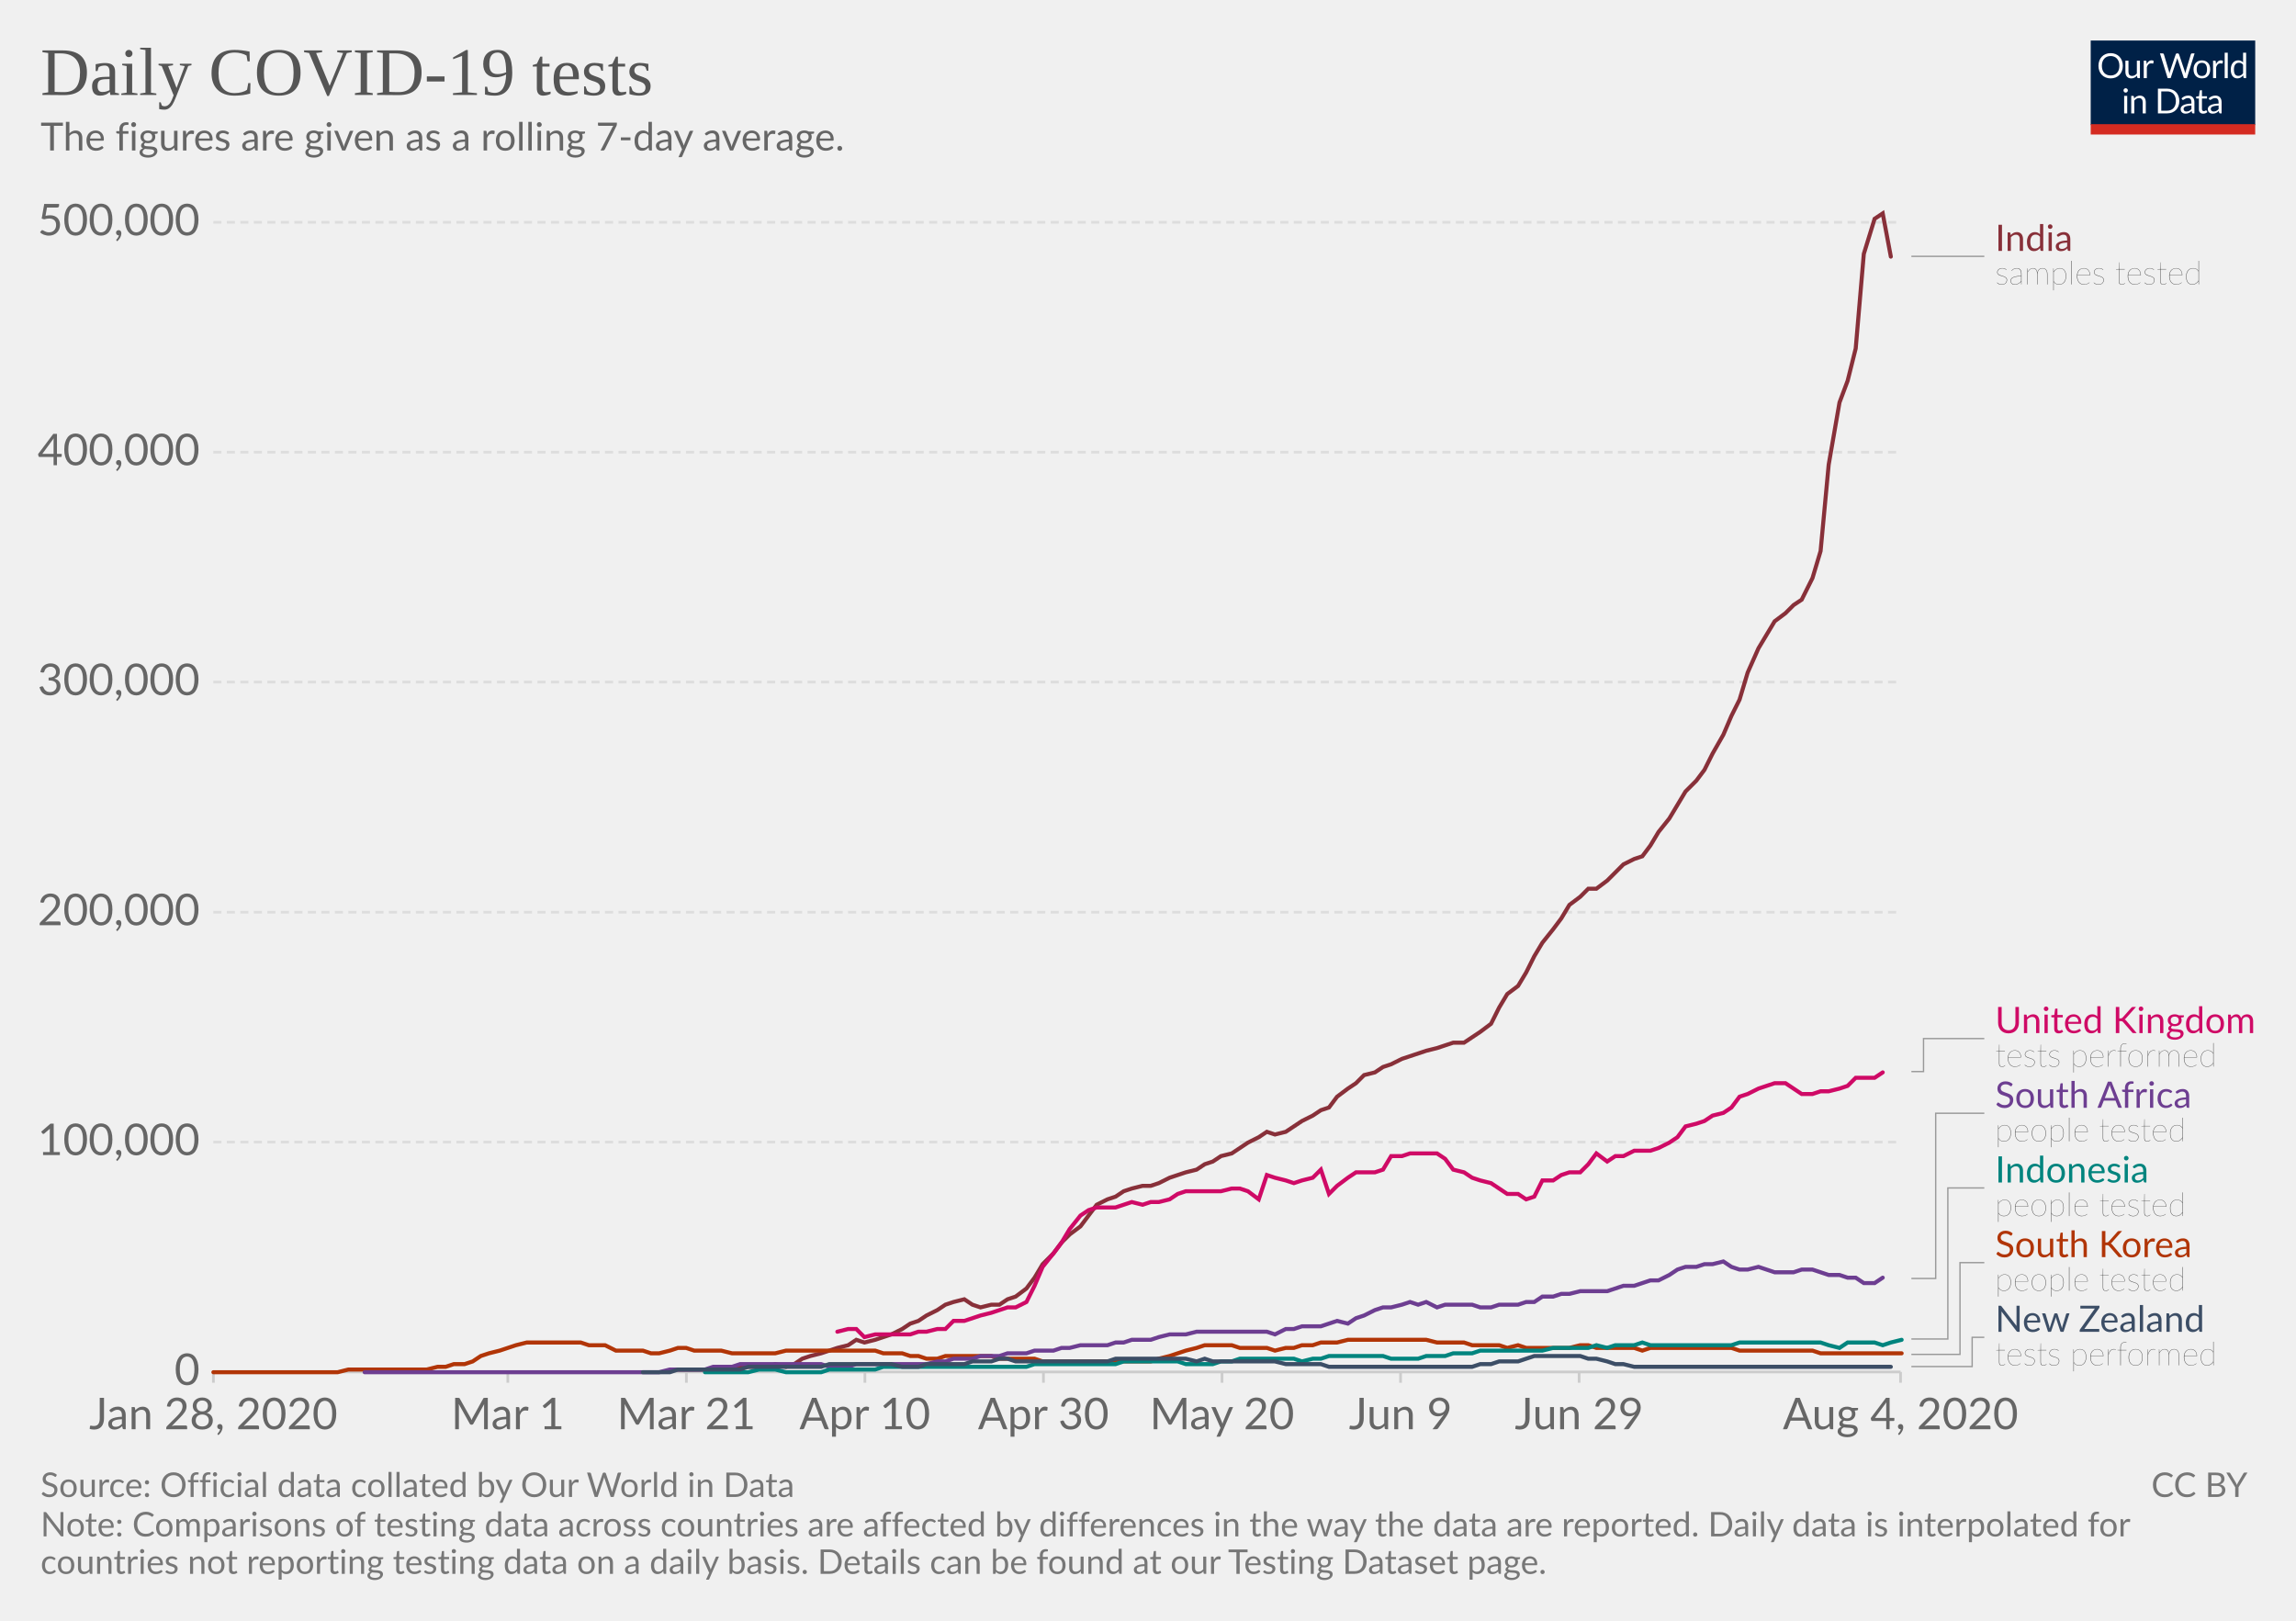
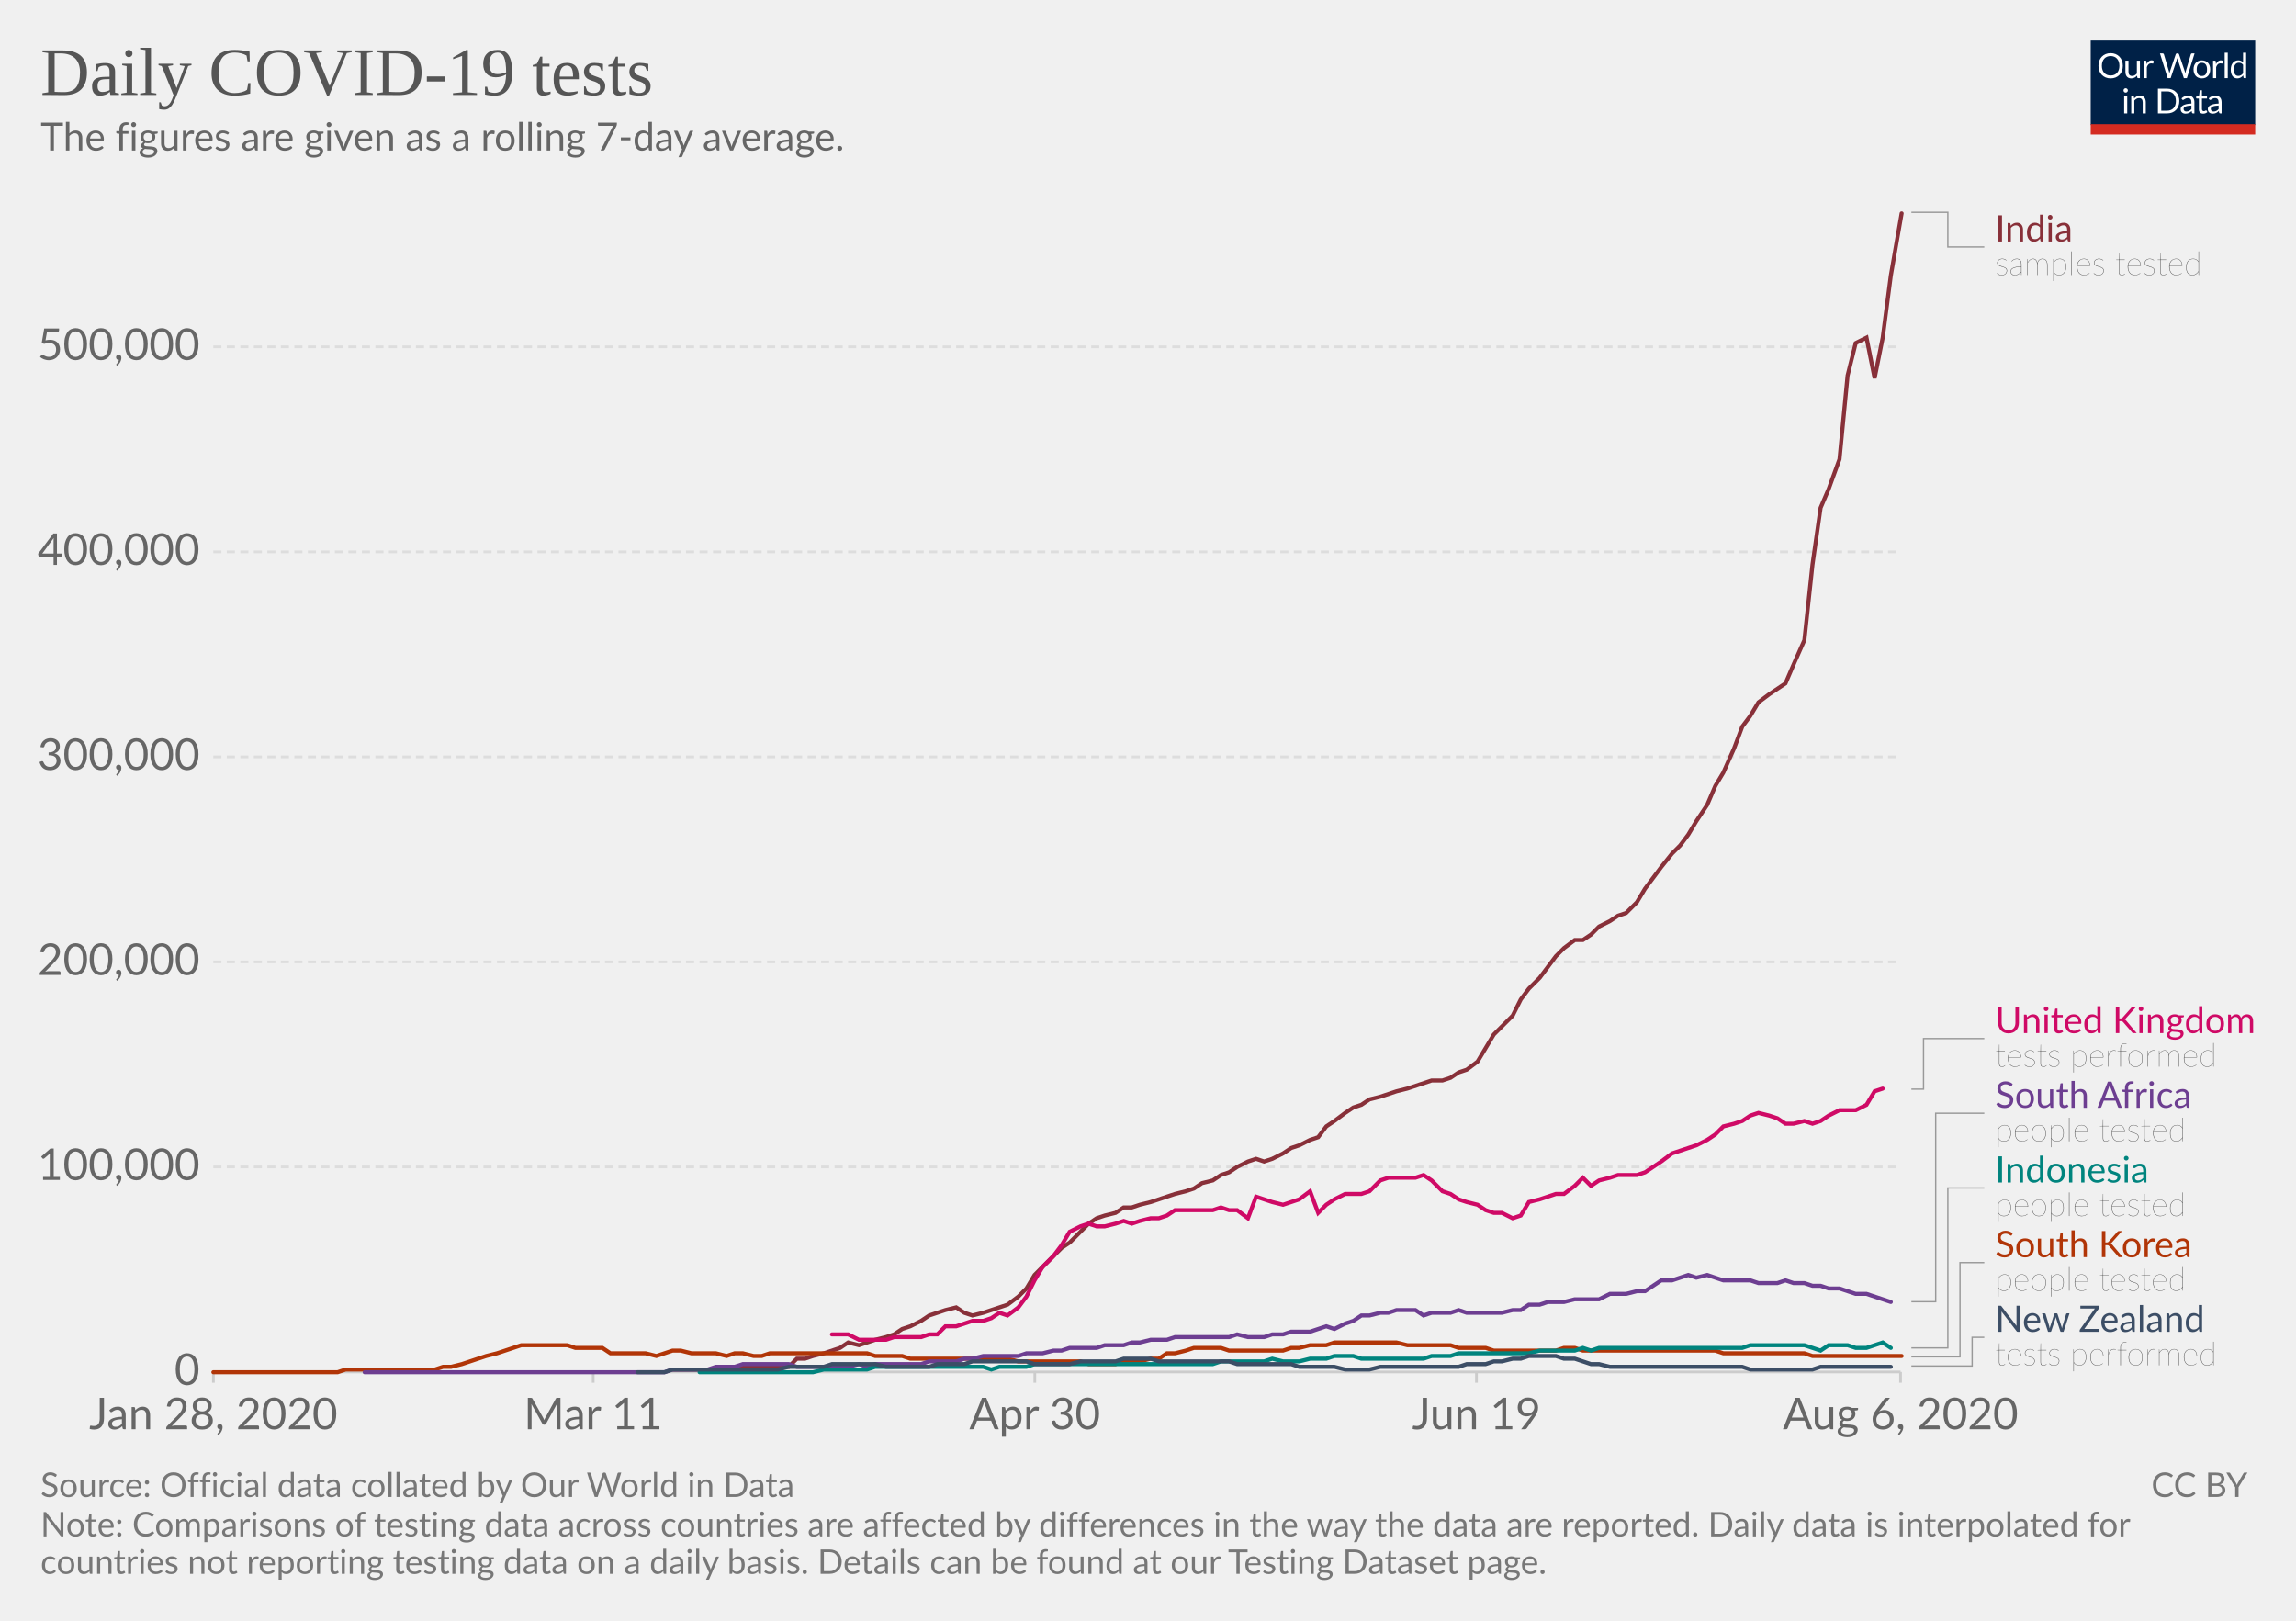
<svg xmlns="http://www.w3.org/2000/svg" version="1.1" style="background-color:#fff;-webkit-font-smoothing:antialiased" width="850" height="600" viewBox="0 0 850 600" font-family="Lato,'Helvetica Neue',Helvetica,Arial,sans-serif" font-size="18" text-rendering="optimizeLegibility">
  <g class="HeaderView">
    <g transform="matrix(.29 0 0 .29 774 15)">
      <svg width="210" height="120" viewBox="0 0 210 120" fill="none">
        <g clip-path="url(#clip0)">
          <path d="M0 0h210v107.89H0V0z" fill="#002147" />
          <path d="M40.98 32.25c0 2.36-.38 4.53-1.12 6.51a14.26 14.26 0 01-8.1 8.4c-1.9.78-4.02 1.17-6.34 1.17a16.6 16.6 0 01-6.33-1.17 14.31 14.31 0 01-8.08-8.4 18.29 18.29 0 01-1.12-6.51c0-2.36.38-4.53 1.12-6.5a14.32 14.32 0 018.07-8.44c1.92-.8 4.03-1.19 6.34-1.19 2.32 0 4.43.4 6.34 1.19 1.92.8 3.56 1.9 4.93 3.34a14.87 14.87 0 013.17 5.1 18.1 18.1 0 011.12 6.5zm-4.38 0c0-1.94-.26-3.68-.8-5.22a10.91 10.91 0 00-2.24-3.89 9.68 9.68 0 00-3.52-2.46 11.95 11.95 0 00-4.62-.86c-1.68 0-3.21.28-4.6.86a9.88 9.88 0 00-3.54 2.46 10.91 10.91 0 00-2.24 3.9c-.53 1.53-.8 3.27-.8 5.2 0 1.94.27 3.68.8 5.22a11.17 11.17 0 002.24 3.9 10.01 10.01 0 003.55 2.44c1.38.56 2.9.83 4.6.83 1.7 0 3.24-.27 4.61-.83a9.8 9.8 0 003.52-2.44 11.17 11.17 0 002.25-3.9c.53-1.54.8-3.28.8-5.21zm26.22-6.54V48H60.5c-.56 0-.9-.27-1.05-.81l-.31-2.4a12.45 12.45 0 01-3.26 2.6c-1.2.64-2.58.96-4.13.96-1.22 0-2.3-.2-3.24-.6a6.52 6.52 0 01-2.33-1.7 7.37 7.37 0 01-1.43-2.67c-.3-1.04-.46-2.2-.46-3.45V25.7h3.91v14.22c0 1.68.38 2.99 1.15 3.91.77.93 1.96 1.39 3.54 1.39 1.16 0 2.24-.27 3.23-.82a10.42 10.42 0 002.8-2.28V25.7h3.91zm8.61 4.47a9.94 9.94 0 012.6-3.56 5.64 5.64 0 013.76-1.3c.47 0 .92.05 1.34.15.44.1.83.27 1.17.49l-.3 2.92c-.09.37-.3.55-.66.55-.2 0-.5-.04-.9-.13a6.21 6.21 0 00-3.24.18c-.54.2-1.03.5-1.47.92-.42.4-.81.9-1.17 1.5-.33.58-.64 1.26-.92 2.02V48H67.7V25.71h2.25c.42 0 .72.08.88.25.16.16.27.44.33.83l.26 3.39zm61.16-13.7L122.75 48h-3.82l-7.99-24.05a21.95 21.95 0 01-.42-1.58 38.36 38.36 0 01-.44 1.58L102.05 48h-3.83L88.4 16.47h3.54c.38 0 .7.1.95.29.26.2.43.43.5.73l6.52 21.9c.1.4.2.83.28 1.28.1.46.2.94.29 1.46l.3-1.46c.12-.47.25-.9.38-1.27l7.41-21.91c.1-.25.26-.48.51-.69.27-.22.58-.33.95-.33h1.23c.38 0 .69.1.92.29.24.2.41.43.53.73l7.4 21.9a28.4 28.4 0 01.68 2.62 29.52 29.52 0 01.52-2.61l6.54-21.91c.07-.27.23-.5.48-.7.27-.21.58-.32.95-.32h3.32zm9.35 8.88c1.63 0 3.1.27 4.4.82a9.43 9.43 0 015.46 5.94c.5 1.4.74 2.98.74 4.73 0 1.76-.25 3.34-.74 4.75a9.43 9.43 0 01-5.46 5.92c-1.3.52-2.77.79-4.4.79-1.64 0-3.12-.27-4.44-.8a9.42 9.42 0 01-3.35-2.3c-.92-1-1.63-2.2-2.13-3.61-.49-1.41-.73-3-.73-4.75s.24-3.33.73-4.73c.5-1.43 1.2-2.64 2.13-3.63a9.4 9.4 0 013.35-2.31c1.32-.55 2.8-.82 4.44-.82zm0 19.89c2.2 0 3.84-.73 4.93-2.2 1.08-1.48 1.63-3.54 1.63-6.18 0-2.66-.55-4.72-1.63-6.2-1.09-1.49-2.73-2.23-4.93-2.23-1.12 0-2.09.2-2.93.57a5.7 5.7 0 00-2.06 1.65 7.5 7.5 0 00-1.24 2.67c-.26 1.04-.4 2.22-.4 3.54 0 2.64.55 4.7 1.64 6.18 1.1 1.47 2.76 2.2 4.99 2.2zm17.97-15.07a9.94 9.94 0 012.6-3.56 5.64 5.64 0 013.76-1.3c.47 0 .91.05 1.34.15.44.1.83.27 1.16.49l-.28 2.92c-.09.37-.31.55-.66.55-.2 0-.5-.04-.9-.13a6.2 6.2 0 00-3.24.18c-.54.2-1.03.5-1.47.92-.43.4-.82.9-1.17 1.5a13.1 13.1 0 00-.92 2.02V48h-3.94V25.71h2.24c.43 0 .72.08.88.25.17.16.28.44.33.83l.27 3.39zm15.04-14.59V48h-3.92V15.6h3.92zm19.55 15.43a6.22 6.22 0 00-2.38-2.05 6.7 6.7 0 00-2.86-.6c-2.07 0-3.66.75-4.77 2.23-1.12 1.48-1.68 3.6-1.68 6.33 0 1.46.13 2.7.38 3.74a7.29 7.29 0 001.1 2.56 4.35 4.35 0 001.78 1.45c.7.3 1.5.46 2.4.46 1.29 0 2.41-.3 3.36-.88a9.6 9.6 0 002.67-2.49V31.02zm3.91-15.43V48h-2.33c-.56 0-.9-.27-1.06-.81l-.35-2.71a12.13 12.13 0 01-3.25 2.77 8.28 8.28 0 01-4.23 1.06 7.31 7.31 0 01-6.14-2.9c-.73-.96-1.3-2.15-1.69-3.57a18.35 18.35 0 01.07-9.48 11.29 11.29 0 011.89-3.7 8.7 8.7 0 017.06-3.34 7.96 7.96 0 016.12 2.62V15.59h3.91zM46.61 70.71V93H42.7V70.71h3.91zm.84-7c0 .39-.08.75-.24 1.09a2.81 2.81 0 01-1.52 1.47 2.67 2.67 0 01-2.16 0 2.9 2.9 0 01-1.45-1.47 2.67 2.67 0 010-2.16c.15-.35.35-.65.6-.9.25-.27.53-.47.85-.62a2.67 2.67 0 012.16 0c.35.15.65.35.9.62.27.25.47.55.62.9.16.34.24.7.24 1.08zm7.97 10.24c.49-.54 1-1.04 1.54-1.48a9.85 9.85 0 013.66-1.84 8.96 8.96 0 015.43.35c.94.4 1.72.97 2.33 1.71a7.36 7.36 0 011.43 2.67c.32 1.04.49 2.19.49 3.45V93h-3.94V78.81c0-1.69-.4-3-1.17-3.92-.76-.93-1.93-1.4-3.5-1.4a6.6 6.6 0 00-3.25.83c-1 .56-1.92 1.31-2.77 2.27V93h-3.94V70.71h2.35c.56 0 .9.28 1.04.82l.3 2.42zm57.7 3.3c0 2.36-.37 4.5-1.11 6.44a14.3 14.3 0 01-3.17 4.98 14.1 14.1 0 01-4.93 3.2c-1.9.76-4.02 1.13-6.33 1.13H85.8V61.47h11.77c2.31 0 4.42.39 6.33 1.15a13.8 13.8 0 018.1 8.18 17.75 17.75 0 011.12 6.45zm-4.37 0c0-1.94-.26-3.67-.8-5.2a10.94 10.94 0 00-2.23-3.87 9.57 9.57 0 00-3.53-2.42 12.23 12.23 0 00-4.61-.83h-7.5v24.62h7.5c1.7 0 3.24-.28 4.61-.84a9.7 9.7 0 003.53-2.4 10.94 10.94 0 002.24-3.87c.53-1.53.8-3.26.8-5.2zm19.8 5.72c-1.8.06-3.34.2-4.62.44-1.26.22-2.3.51-3.1.88-.8.36-1.37.8-1.74 1.3-.35.5-.53 1.05-.53 1.67 0 .58.1 1.1.3 1.52a3 3 0 00.76 1.05c.34.27.73.46 1.17.6.45.11.94.17 1.45.17a7.28 7.28 0 003.5-.81 11.95 11.95 0 002.82-2.2v-4.62zm-12.65-9.11a12.73 12.73 0 013.98-2.66c1.43-.59 3-.88 4.73-.88 1.25 0 2.36.2 3.33.61a6.81 6.81 0 013.94 4.38c.33 1.04.5 2.19.5 3.43V93h-1.74a1.8 1.8 0 01-.88-.18c-.2-.13-.36-.38-.48-.74l-.44-2.12c-.59.55-1.16 1.03-1.72 1.46a9.48 9.48 0 01-3.74 1.7c-.69.15-1.46.23-2.3.23-.87 0-1.69-.12-2.45-.35a5.34 5.34 0 01-3.34-2.93 6.64 6.64 0 01-.49-2.64c0-.88.25-1.72.73-2.53a6.33 6.33 0 012.35-2.17c1.09-.63 2.5-1.15 4.25-1.54 1.75-.41 3.89-.65 6.42-.7v-1.75c0-1.73-.37-3.03-1.12-3.91-.75-.9-1.84-1.34-3.28-1.34-.97 0-1.78.12-2.44.37-.64.23-1.2.5-1.7.81l-1.23.82c-.33.23-.67.35-1 .35-.27 0-.5-.07-.69-.2a2.1 2.1 0 01-.48-.53l-.7-1.25zm27.67 19.5c-1.76 0-3.12-.5-4.07-1.48-.94-.98-1.41-2.4-1.41-4.25V74h-2.68a.9.9 0 01-.6-.2c-.16-.14-.24-.36-.24-.66v-1.56l3.65-.46.9-6.89a.9.9 0 01.29-.52.88.88 0 01.62-.22H142v7.67h6.44V74H142v13.38c0 .94.22 1.63.68 2.09.45.45 1.04.68 1.76.68a3.21 3.21 0 001.85-.53l.55-.35c.16-.12.3-.18.41-.18.2 0 .4.13.55.38l1.15 1.87a7.45 7.45 0 01-2.44 1.5c-.96.35-1.94.52-2.95.52zm19.68-10.4c-1.8.07-3.34.21-4.62.45-1.26.22-2.3.51-3.1.88-.8.36-1.37.8-1.74 1.3-.35.5-.53 1.05-.53 1.67 0 .58.1 1.1.3 1.52.18.42.44.77.76 1.05.34.27.73.46 1.17.6.45.11.94.17 1.45.17a7.3 7.3 0 003.5-.81 12.04 12.04 0 002.82-2.2v-4.62zm-12.65-9.1a12.72 12.72 0 013.99-2.66c1.42-.59 3-.88 4.72-.88 1.25 0 2.36.2 3.33.61a6.81 6.81 0 013.94 4.38c.33 1.04.5 2.19.5 3.43V93h-1.74a1.8 1.8 0 01-.88-.18c-.2-.13-.36-.38-.48-.74l-.44-2.12c-.59.55-1.16 1.03-1.72 1.46a9.48 9.48 0 01-3.74 1.7c-.69.15-1.46.23-2.3.23-.87 0-1.69-.12-2.45-.35a5.33 5.33 0 01-3.34-2.93 6.62 6.62 0 01-.49-2.64c0-.88.25-1.72.73-2.53a6.33 6.33 0 012.35-2.17c1.09-.63 2.5-1.15 4.25-1.54a31.2 31.2 0 016.42-.7v-1.75c0-1.73-.37-3.03-1.12-3.91-.75-.9-1.84-1.34-3.28-1.34-.97 0-1.78.12-2.44.37-.64.23-1.2.5-1.7.81-.46.3-.87.57-1.22.82-.34.23-.68.35-1.02.35-.26 0-.49-.07-.68-.2a1.88 1.88 0 01-.48-.53l-.7-1.25z" fill="#fff" />
          <path fill="#D42B21" d="M0 106.79h210V120H0z" />
        </g>
        <defs>
          <clipPath id="clip0">
            <path fill="#fff" d="M0 0h210v120H0z" />
          </clipPath>
        </defs>
      </svg>
    </g>
    <a href="https://ourworldindata.org/grapher/daily-covid-19-tests-smoothed-7-day" target="_blank" font-family="&quot;Playfair Display&quot;,Georgia,&quot;Times New Roman&quot;,serif">
      <text font-size="25.2" x="15" y="35.2" fill="#555">
        <tspan x="15" y="35.16">Daily COVID-19 tests</tspan>
      </text>
    </a>
    <text font-size="14.4" x="15" y="55.7" fill="#666">
      <tspan x="15" y="55.72">The figures are given as a rolling 7-day average.</tspan>
    </text>
  </g>
  <g class="LineChart">
    <defs>
      <clipPath id="a">
        <path d="M68.97 0h830v901h-830z" />
      </clipPath>
    </defs>
    <g class="AxisBoxView">
      <g class="HorizontalAxis">
-         <path stroke="#ccc" d="M79 507.9v4M188 507.9v4M254.1 507.9v4M320.2 507.9v4M386.3 507.9v4M452.4 507.9v4M518.5 507.9v4M584.6 507.9v4M703.6 507.9v4" />
+         <path stroke="#ccc" d="M79 507.9v4M219.6 507.9v4M383.1 507.9v4M546.6 507.9v4M703.6 507.9v4" />
        <text x="79" y="529.1" fill="#666" text-anchor="middle" font-size="16.2">Jan 28, 2020</text>
-         <text x="188" y="529.1" fill="#666" text-anchor="middle" font-size="16.2">Mar 1</text>
-         <text x="254.1" y="529.1" fill="#666" text-anchor="middle" font-size="16.2">Mar 21</text>
-         <text x="320.2" y="529.1" fill="#666" text-anchor="middle" font-size="16.2">Apr 10</text>
-         <text x="386.3" y="529.1" fill="#666" text-anchor="middle" font-size="16.2">Apr 30</text>
-         <text x="452.4" y="529.1" fill="#666" text-anchor="middle" font-size="16.2">May 20</text>
-         <text x="518.5" y="529.1" fill="#666" text-anchor="middle" font-size="16.2">Jun 9</text>
-         <text x="584.6" y="529.1" fill="#666" text-anchor="middle" font-size="16.2">Jun 29</text>
-         <text x="703.6" y="529.1" fill="#666" text-anchor="middle" font-size="16.2">Aug 4, 2020</text>
+         <text x="219.6" y="529.1" fill="#666" text-anchor="middle" font-size="16.2">Mar 11</text>
+         <text x="383.1" y="529.1" fill="#666" text-anchor="middle" font-size="16.2">Apr 30</text>
+         <text x="546.6" y="529.1" fill="#666" text-anchor="middle" font-size="16.2">Jun 19</text>
+         <text x="703.6" y="529.1" fill="#666" text-anchor="middle" font-size="16.2">Aug 6, 2020</text>
      </g>
      <g class="VerticalAxis" fill="#666" dominant-baseline="middle" text-anchor="end" font-size="16.2">
        <text x="73.97" y="507.9">0</text>
-         <text x="73.97" y="422.8">100,000</text>
-         <text x="73.97" y="337.7">200,000</text>
-         <text x="73.97" y="252.5">300,000</text>
-         <text x="73.97" y="167.4">400,000</text>
-         <text x="73.97" y="82.3">500,000</text>
+         <text x="73.97" y="432">100,000</text>
+         <text x="73.97" y="356.1">200,000</text>
+         <text x="73.97" y="280.2">300,000</text>
+         <text x="73.97" y="204.3">400,000</text>
+         <text x="73.97" y="128.4">500,000</text>
      </g>
      <g class="AxisGridLines horizontalLines">
        <path stroke="#ccc" d="M78.97 507.9h624.64" />
-         <path stroke="#ddd" stroke-dasharray="3,2" d="M78.97 422.8h624.64M78.97 337.7h624.64M78.97 252.5h624.64M78.97 167.4h624.64M78.97 82.3h624.64" />
+         <path stroke="#ddd" stroke-dasharray="3,2" d="M78.97 432h624.64M78.97 356.1h624.64M78.97 280.2h624.64M78.97 204.3h624.64M78.97 128.4h624.64" />
      </g>
    </g>
    <g clip-path="url(#a)">
      <g class="HeightedLegend" cursor="pointer">
        <g class="legendMark">
          <g class="indicator">
-             <path d="M707.61 94.9h13.5v0h13.5" stroke="#999" stroke-width=".5" fill="none" />
+             <path d="M707.61 78.6h13.5v12.83h13.5" stroke="#999" stroke-width=".5" fill="none" />
          </g>
-           <text font-size="13.5" x="738.6" y="92.9" fill="#883039">
-             <tspan x="738.61" y="92.88">India</tspan>
+           <text font-size="13.5" x="738.6" y="89.4" fill="#883039">
+             <tspan x="738.61" y="89.4">India</tspan>
          </text>
-           <text font-size="12.15" x="738.6" y="105.3" fill="#333" class="textAnnotation" font-weight="lighter">
-             <tspan x="738.61" y="105.3">samples tested</tspan>
+           <text font-size="12.15" x="738.6" y="101.8" fill="#333" class="textAnnotation" font-weight="lighter">
+             <tspan x="738.61" y="101.82">samples tested</tspan>
          </text>
        </g>
        <g class="legendMark">
          <g class="indicator">
-             <path d="M707.61 396.7h4.5v-12.22h22.5" stroke="#999" stroke-width=".5" fill="none" />
+             <path d="M707.61 403.2h4.5v-18.72h22.5" stroke="#999" stroke-width=".5" fill="none" />
          </g>
          <text font-size="13.5" x="738.6" y="382.5" fill="#CF0A66">
            <tspan x="738.61" y="382.45">United Kingdom</tspan>
          </text>
          <text font-size="12.15" x="738.6" y="394.9" fill="#333" class="textAnnotation" font-weight="lighter">
            <tspan x="738.61" y="394.87">tests performed</tspan>
          </text>
        </g>
        <g class="legendMark">
          <g class="indicator">
-             <path d="M707.61 473.3h9v-61.17h18" stroke="#999" stroke-width=".5" fill="none" />
+             <path d="M707.61 481.9h9v-69.77h18" stroke="#999" stroke-width=".5" fill="none" />
          </g>
          <text font-size="13.5" x="738.6" y="410.1" fill="#6D3E91">
            <tspan x="738.61" y="410.1">South Africa</tspan>
          </text>
          <text font-size="12.15" x="738.6" y="422.5" fill="#333" class="textAnnotation" font-weight="lighter">
            <tspan x="738.61" y="422.52">people tested</tspan>
          </text>
        </g>
        <g class="legendMark">
          <g class="indicator">
-             <path d="M707.61 495.7h13.5v-55.92h13.5" stroke="#999" stroke-width=".5" fill="none" />
+             <path d="M707.61 499h13.5v-59.22h13.5" stroke="#999" stroke-width=".5" fill="none" />
          </g>
          <text font-size="13.5" x="738.6" y="437.8" fill="#00847E">
            <tspan x="738.61" y="437.75">Indonesia</tspan>
          </text>
          <text font-size="12.15" x="738.6" y="450.2" fill="#333" class="textAnnotation" font-weight="lighter">
            <tspan x="738.61" y="450.17">people tested</tspan>
          </text>
        </g>
        <g class="legendMark">
          <g class="indicator">
-             <path d="M707.61 501.4h18v-33.97h9" stroke="#999" stroke-width=".5" fill="none" />
+             <path d="M707.61 502.3h18v-34.88h9" stroke="#999" stroke-width=".5" fill="none" />
          </g>
          <text font-size="13.5" x="738.6" y="465.4" fill="#B13507">
            <tspan x="738.61" y="465.4">South Korea</tspan>
          </text>
          <text font-size="12.15" x="738.6" y="477.8" fill="#333" class="textAnnotation" font-weight="lighter">
            <tspan x="738.61" y="477.82">people tested</tspan>
          </text>
        </g>
        <g class="legendMark">
          <g class="indicator">
-             <path d="M707.61 505.9h22.5v-10.82h4.5" stroke="#999" stroke-width=".5" fill="none" />
+             <path d="M707.61 505.7h22.5v-10.63h4.5" stroke="#999" stroke-width=".5" fill="none" />
          </g>
          <text font-size="13.5" x="738.6" y="493.1" fill="#3C4E66">
            <tspan x="738.61" y="493.05">New Zealand</tspan>
          </text>
          <text font-size="12.15" x="738.6" y="505.5" fill="#333" class="textAnnotation" font-weight="lighter">
            <tspan x="738.61" y="505.47">tests performed</tspan>
          </text>
        </g>
      </g>
      <g class="Lines">
        <g class="key-India_0">
-           <path stroke="#883039" stroke-linecap="round" d="M251 507h13l3-1h17l3-1 4 1 3-1 3-2 3-1 4-1 3-1 3-1 4-1 3-2 3 1 4-1 3-1 3-1 4-2 3-2 3-1 3-2 4-2 3-2 3-1 4-1 3 2 3 1 4-1h3l3-2 3-1 4-3 3-4 3-5 4-4 3-4 3-3 4-3 3-4 3-4 4-2 3-1 3-2 3-1 4-1h3l3-1 4-2 3-1 3-1 4-1 3-2 3-1 3-2 4-1 3-2 3-2 4-2 3-2 3 1 4-1 3-2 3-2 4-2 3-2 3-1 3-4 4-3 3-2 3-3 4-1 3-2 3-1 4-2 3-1 3-1 3-1 4-1 3-1 3-1h4l3-2 3-2 4-3 3-6 3-5 4-3 3-5 3-6 3-5 4-5 3-4 3-5 4-3 3-3h3l4-3 3-3 3-3 4-2 3-1 3-4 3-5 4-5 3-5 3-5 4-4 3-4 3-6 4-7 3-7 3-6 3-10 4-9 3-5 3-5 4-3 3-3 3-2 4-8 3-10 3-32 4-23 3-8 3-12 3-35 4-13 3-2 3 16" fill="none" stroke-width="1.5" />
+           <path stroke="#883039" stroke-linecap="round" d="M249 507h23l3-1h17l3-3h3l3-1 4-1 3-1 3-1 3-2 4 1 3-1 3-1 4-1 3-1 3-2 3-1 4-2 3-2 3-1 3-1 4-1 3 2 3 1 4-1 3-1 3-1 3-1 4-3 3-3 3-5 3-3 4-4 3-3 3-2 4-4 3-3 3-2 3-1 4-1 3-2h3l3-1 4-1 3-1 3-1 3-1 4-1 3-1 3-2 4-1 3-2 3-1 3-2 4-2 3-1 3 1 3-1 4-2 3-2 3-1 4-2 3-1 3-4 3-2 4-3 3-2 3-1 3-2 4-1 3-1 3-1 4-1 3-1 3-1 3-1h4l3-1 3-2 3-1 4-3 3-5 3-5 3-3 4-4 3-6 3-4 4-4 3-4 3-4 3-3 4-3h3l3-2 3-3 4-2 3-2 3-1 4-4 3-5 3-4 3-4 4-5 3-3 3-4 3-5 4-6 3-7 3-5 4-9 3-8 3-4 3-5 4-3 3-2 3-2 3-7 4-9 3-28 3-21 3-7 4-11 3-31 3-12 4-2 3 15 3-15 3-23 4-23" fill="none" stroke-width="1.5" />
        </g>
        <g class="key-United-Kingdom_0">
-           <path stroke="#CF0A66" stroke-linecap="round" d="M310 493l4-1h3l3 3 4-1h13l3-1h3l4-1h3l3-3h4l3-1 3-1 4-1 3-1 3-1h3l4-2 3-6 3-7 4-5 3-4 3-5 4-5 3-2 3-1h7l3-1 3-1 4 1 3-1h3l4-1 3-2 3-1h13l4-1h3l3 1 4 3 3-9 3 1 4 1 3 1 3-1 4-1 3-3 3 9 3-3 4-3 3-2h7l3-1 3-5h4l3-1h10l3 2 3 4 4 1 3 2 3 1 4 1 3 2 3 2h4l3 2 3-1 3-6h4l3-2 3-1h4l3-3 3-4 4 3 3-2h3l4-2h6l3-1 4-2 3-2 3-4 4-1 3-1 3-2 4-1 3-2 3-4 3-1 4-2 3-1 3-1h4l3 2 3 2h4l3-1h3l4-1 3-1 3-3h7l3-2" fill="none" stroke-width="1.5" />
+           <path stroke="#CF0A66" stroke-linecap="round" d="M308 494h6l4 2h10l3-1h10l3-1h3l3-3h4l3-1 3-1h4l3-1 3-2 3 1 4-3 3-4 3-6 3-5 4-4 3-4 3-5 4-2 3-1 3 1h3l4-1 3-1 3 1 3-1 4-1h3l3-1 3-2h14l3-1 3 1h3l4 3 3-8 3 1 3 1 4 1 3-1 3-1 4-3 3 8 3-3 3-2 4-2h6l3-1 4-4 3-1h10l3-1 3 2 4 4 3 1 3 2 3 1 4 1 3 2 3 1h3l4 2 3-1 3-5 4-1 3-1 3-1h3l4-3 3-3 3 3 3-2 4-1 3-1h7l3-1 3-2 3-2 4-3 3-1 3-1 3-1 4-2 3-2 3-3 4-1 3-1 3-2 3-1 4 1 3 1 3 2h3l4-1 3 1 3-1 3-2 4-2h6l4-2 3-5 3-1" fill="none" stroke-width="1.5" />
        </g>
        <g class="key-South-Korea_0">
-           <path stroke="#B13507" stroke-linecap="round" d="M79 508h46l4-1h29l4-1h3l3-1h4l3-1 3-2 3-1 4-1 3-1 3-1 4-1h20l3 1h6l4 2h10l3 1h3l4-1 3-1h3l3 1h10l4 1h16l4-1h33l3 1h7l3 1h3l3 1h4l3-1h17l3 1h13l3 1h40l3-1 4-1 3-1 3-1 4-1 3-1h10l3 1h10l3 1 4-1h3l3-1h4l3-1h6l4-1h29l4 1h10l3 1h10l3 1 4-1 3 1h16l4-1h3l3 1h14l3 1 3-1h30l3 1h27l3 1h30" fill="none" stroke-width="1.5" />
+           <path stroke="#B13507" stroke-linecap="round" d="M79 508h46l3-1h33l3-1h3l4-1 3-1 3-1 3-1 4-1 3-1 3-1 3-1h17l3 1h10l3 2h13l4 1 3-1 3-1h3l4 1h9l4 1 3-1h3l4 1h3l3-1h36l3 1h10l3 1h36l4 1h23l3 1h10l3-1h6l4-1h3l3-2h3l4-1 3-1h10l3 1h20l3-1h3l4-1h6l3-1h23l4 1h16l3 1h10l3 1h23l3-1h4l3 1h49l3 1h30l3 1h33" fill="none" stroke-width="1.5" />
        </g>
        <g class="key-South-Africa_0">
-           <path stroke="#6D3E91" stroke-linecap="round" d="M135 508h109l4-1h13l3-1h7l3-1h30l3 1h7l3-1h26l4-1h3l3-1h7l3-1h7l3-1h7l3-1h7l3-1h3l4-1h10l3-1h3l3-1h7l3-1 4-1h6l4-1h26l3 1 4-2h3l3-1h7l3-1 3-1 4 1 3-2 3-1 4-2 3-1h3l4-1 3-1 3 1 3-1 4 2 3-1h10l3 1h4l3-1h7l3-1h3l3-2h4l3-1h3l4-1h10l3-1 3-1h4l3-1 3-1h3l4-2 3-2 3-1h4l3-1h3l4-1 3 2 3 1h3l4-1 3 1 3 1h7l3-1h4l3 1 3 1h4l3 1h3l3 2h4l3-2" fill="none" stroke-width="1.5" />
+           <path stroke="#6D3E91" stroke-linecap="round" d="M135 508h111l3-1h13l3-1h7l3-1h17l3 1h19l4-1 3 1 3-1h17l3-1h10l3-1h3l4-1h13l3-1h6l4-1h3l3-1h10l3-1h7l3-1h3l4-1h6l3-1h20l3-1 4 1h6l3-1h4l3-1h7l3-1 3-1 3 1 4-2 3-1 3-2h3l4-1h3l3-1h7l3 2 3-1h7l3-1 3 1h13l4-1h3l3-2h4l3-1h6l4-1h9l4-2h6l4-1h3l3-2 3-2h4l3-1 3-1 3 1 4-1 3 1 3 1h10l3 1h7l3-1 3 1h4l3 1h3l3 1h4l3 1 3 1h4l3 1 3 1 3 1" fill="none" stroke-width="1.5" />
        </g>
        <g class="key-Indonesia_0">
-           <path stroke="#00847E" stroke-linecap="round" d="M261 508h16l4-1h6l4 1h13l3-1h17l3-1h53l3-1h30l3-1h20l3 1h10l3-1h4l3-1h20l3 1 4-1h3l3-1h20l3 1h10l3-1h7l3-1h7l3-1h23l4-1h13l3-1 4 1 3-1h7l3-1 3 1h30l3-1h30l3 1 4 1 3-2h10l3 1 3-1 4-1" fill="none" stroke-width="1.5" />
+           <path stroke="#00847E" stroke-linecap="round" d="M259 508h42l4-1h16l3-1h40l3 1 3-1h10l3-1h66l3-1h16l3-1 4 1h6l4-1h6l3-1h7l3 1h23l3-1h7l3-1h26l4-1h13l3-1 3 1 3-1h53l3-1h20l3 1 3 1 3-2h7l3 1h4l3-1 3-1 3 2" fill="none" stroke-width="1.5" />
        </g>
        <g class="key-New-Zealand_0">
-           <path stroke="#3C4E66" stroke-linecap="round" d="M238 508h10l3-1h23l3-1h27l3-1h23l4 1h6l3-1h14l3-1h7l3-1h3l3 1h34l3-1h26l4 1 3-1 3 1h23l4 1h13l3 1h53l3-1h4l3-1h7l3-1 3-1h17l3 1h3l4 1 3 1h3l4 1h95" fill="none" stroke-width="1.5" />
+           <path stroke="#3C4E66" stroke-linecap="round" d="M236 508h10l3-1h39l4-1h13l3-1h16l4 1h16l3-1h10l3-1h20l3 1h13l4-1h13l3-1h10l3 1h26l3 1h20l3 1h13l4 1h9l4-1h29l3-1h7l3-1h3l4-1h3l3-1h10l3 1h4l3 1 3 1h3l4 1h49l3 1h23l3-1h26" fill="none" stroke-width="1.5" />
        </g>
      </g>
    </g>
  </g>
  <g class="SourcesFooter" fill="#777">
    <g class="clickable" fill="#777">
      <text font-size="12.6" x="15" y="554.2">
        <tspan x="15" y="554.18">Source: Official data collated by Our World in Data</tspan>
      </text>
    </g>
    <text font-size="12.6" x="15" y="568.8">
      <tspan x="15" y="568.78">Note: Comparisons of testing data across countries are affected by differences in the way the data are reported. Daily data is interpolated for</tspan>
      <tspan x="15" y="582.64">countries not reporting testing data on a daily basis. Details can be found at our Testing Dataset page.</tspan>
    </text>
    <text font-size="12.6" x="796.4" y="554.2">
      <tspan x="796.44" y="554.18">
        <a class="cclogo" href="http://creativecommons.org/licenses/by/4.0/deed.en_US" target="_blank" fill="#777">CC BY</a>
      </tspan>
    </text>
  </g>
</svg>
